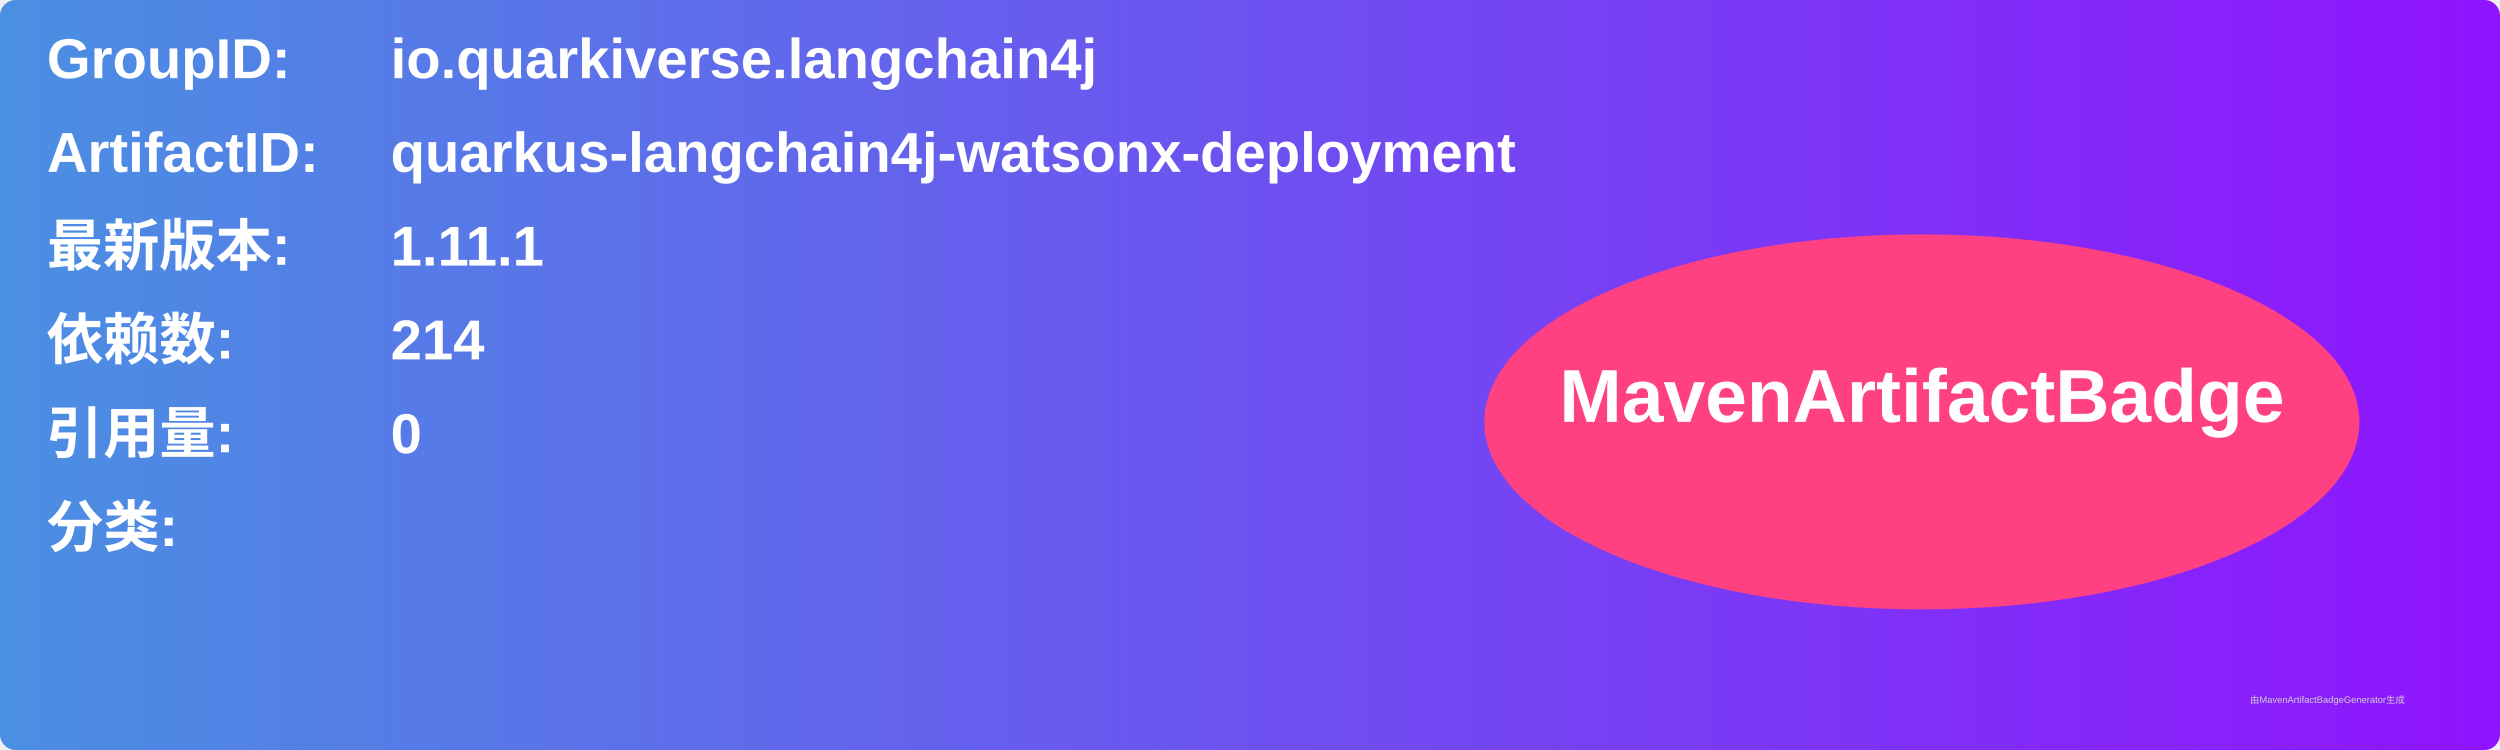
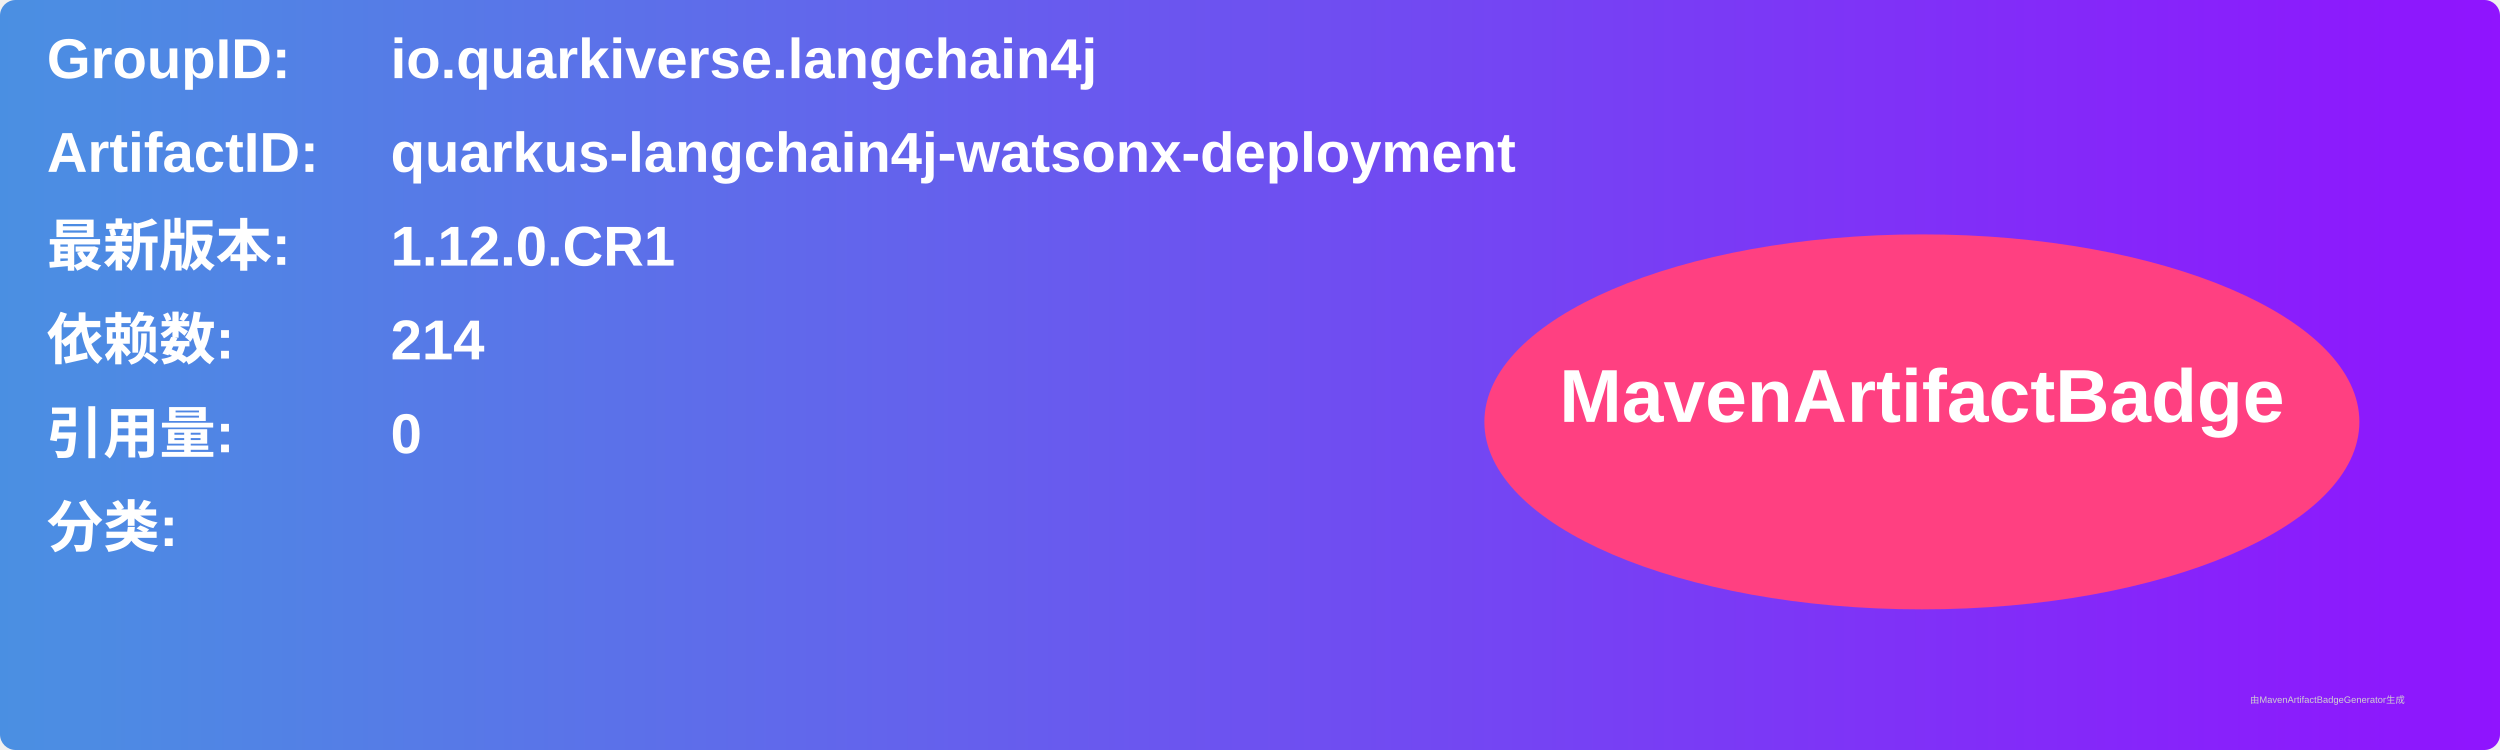
<svg xmlns="http://www.w3.org/2000/svg" width="800" height="240" viewBox="0 0 800 240">
  <linearGradient id="grad" x1="0%" y1="0%" x2="100%" y2="0%">
    <stop offset="0%" stop-color="#4a90e2" />
    <stop offset="100%" stop-color="#9013fe" />
  </linearGradient>
  <rect width="100%" height="100%" rx="5" ry="5" fill="url(#grad)" />
  <g transform="translate(15, 15)">
    <text x="0" y="10" font-family="Arial" font-size="18" fill="white" font-weight="bold" width="260">GroupID:</text>
    <text x="110" y="10" font-family="Arial" font-size="18" fill="white" font-weight="bold" width="460">io.quarkiverse.langchain4j</text>
    <text x="0" y="40" font-family="Arial" font-size="18" fill="white" font-weight="bold" width="260">ArtifactID:</text>
    <text x="110" y="40" font-family="Arial" font-size="18" fill="white" font-weight="bold" width="460">quarkus-langchain4j-watsonx-deployment</text>
    <text x="0" y="70" font-family="Arial" font-size="18" fill="white" font-weight="bold">最新版本:</text>
    <text x="110" y="70" font-family="Arial" font-size="18" fill="white" font-weight="bold">
-       <tspan font-weight="bold">1.11.1</tspan>
+       <tspan font-weight="bold">1.12.0.CR1</tspan>
    </text>
    <text x="0" y="100" font-family="Arial" font-size="18" fill="white" font-weight="bold">依赖数: </text>
    <text x="110" y="100" font-family="Arial" font-size="18" fill="white">
      <tspan font-weight="bold">214</tspan>
    </text>
    <text x="0" y="130" font-family="Arial" font-size="18" fill="white" font-weight="bold">引用量: </text>
    <text x="110" y="130" font-family="Arial" font-size="18" fill="white">
      <tspan font-weight="bold">0</tspan>
    </text>
    <text x="0" y="160" font-family="Arial" font-size="18" fill="white" font-weight="bold">分类:</text>
    <text x="10" y="190" font-family="Arial" font-size="10" fill="white">
      <tspan font-weight="bold" />
    </text>
    <ellipse cx="600" cy="120" rx="140" ry="60" fill="#ff4081" />
    <text x="600" y="120" text-anchor="middle" font-family="Arial" font-size="24" fill="white" font-weight="bold">MavenArtifactBadge</text>
  </g>
  <text x="720" y="225" font-family="Arial" font-size="3" fill="#d0d0d0">由MavenArtifactBadgeGenerator生成</text>
</svg>
